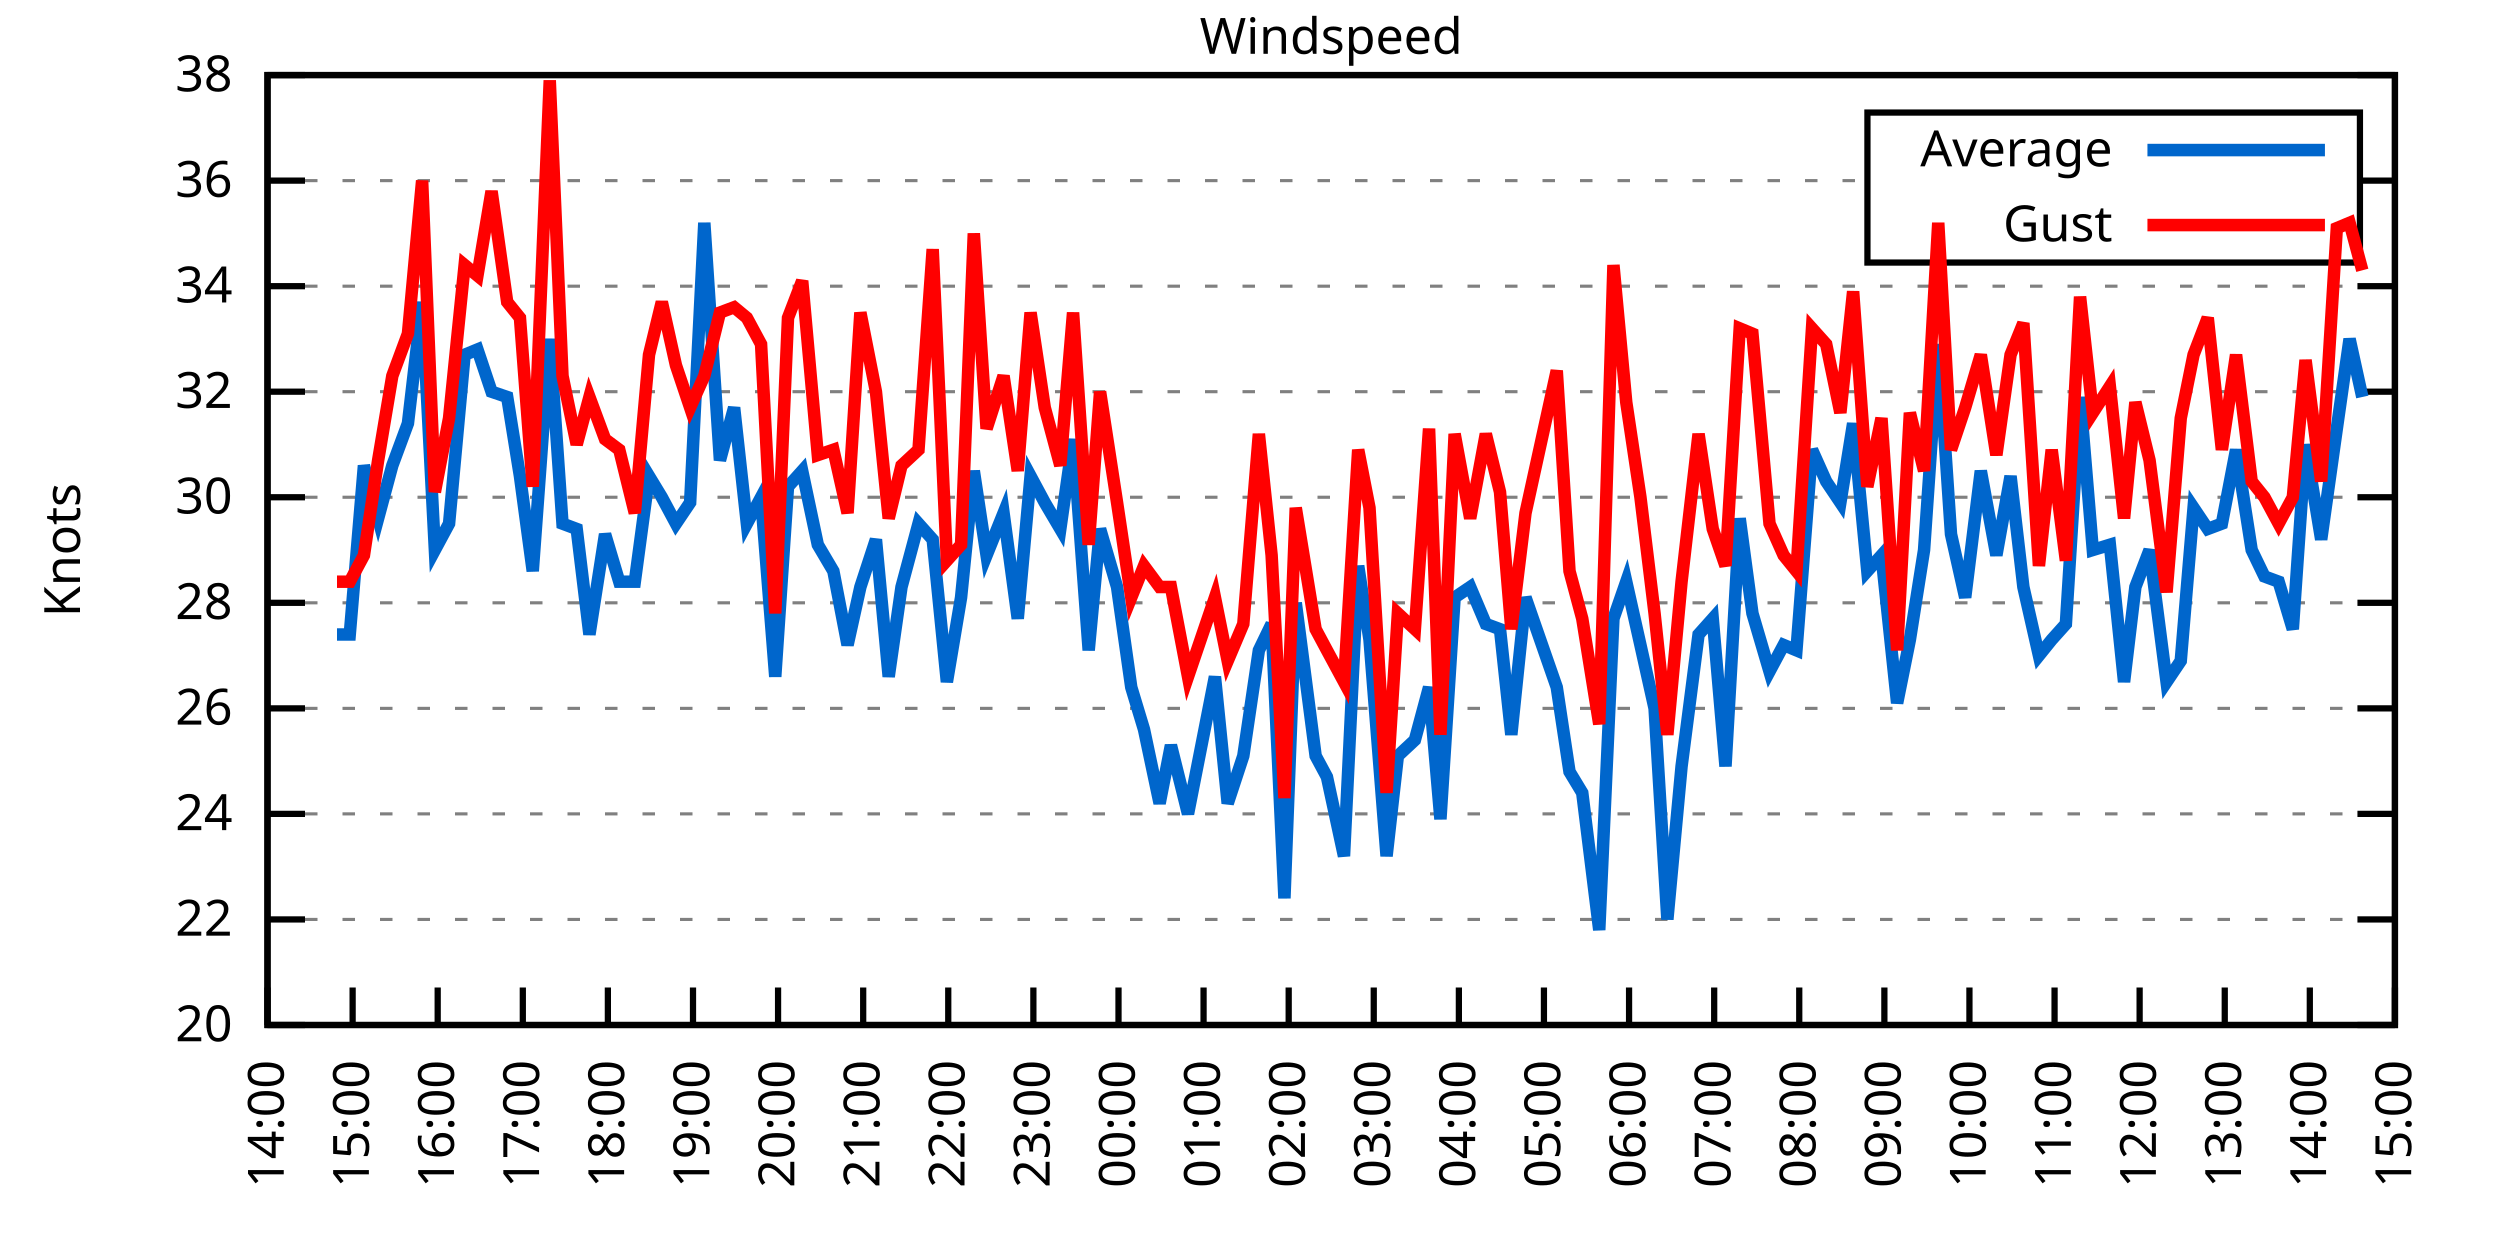
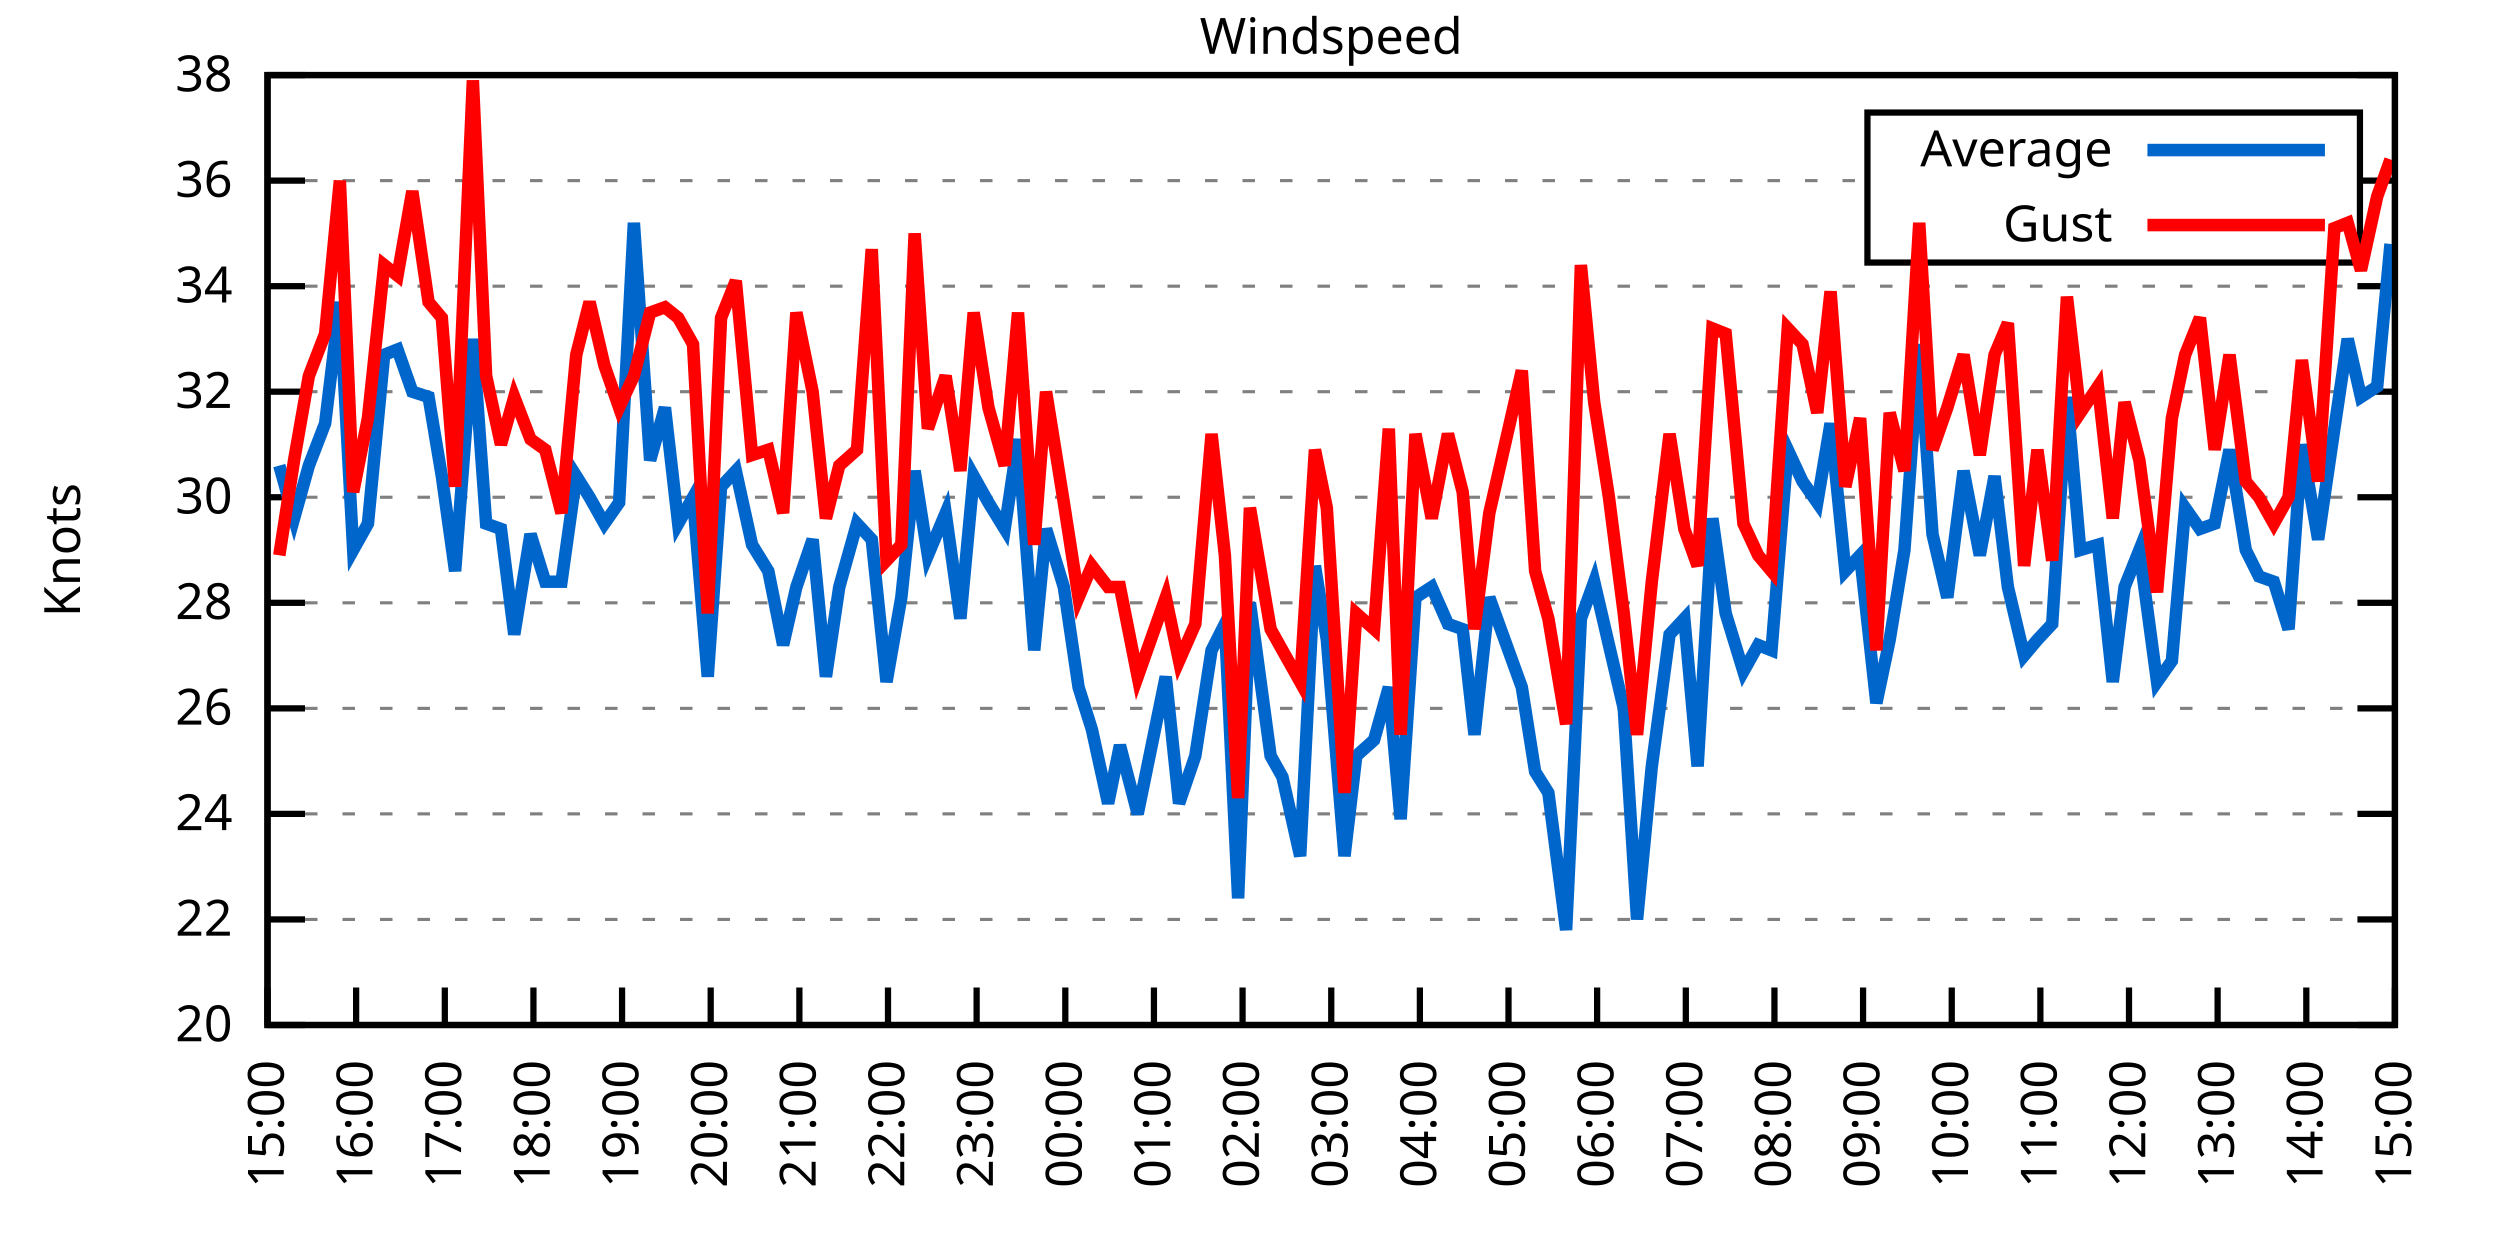
<svg xmlns="http://www.w3.org/2000/svg" xmlns:xlink="http://www.w3.org/1999/xlink" width="400" height="200" viewBox="0 0 400 200">
  <g id="gnuplot_canvas">
    <rect x="0" y="0" width="400" height="200" fill="none" />
    <defs>
      <circle id="gpDot" r="0.5" stroke-width="0.5" stroke="currentColor" />
      <path id="gpPt0" stroke-width="0.333" stroke="currentColor" d="M-1,0 h2 M0,-1 v2" />
      <path id="gpPt1" stroke-width="0.333" stroke="currentColor" d="M-1,-1 L1,1 M1,-1 L-1,1" />
      <path id="gpPt2" stroke-width="0.333" stroke="currentColor" d="M-1,0 L1,0 M0,-1 L0,1 M-1,-1 L1,1 M-1,1 L1,-1" />
      <rect id="gpPt3" stroke-width="0.333" stroke="currentColor" x="-1" y="-1" width="2" height="2" />
      <rect id="gpPt4" stroke-width="0.333" stroke="currentColor" fill="currentColor" x="-1" y="-1" width="2" height="2" />
      <circle id="gpPt5" stroke-width="0.333" stroke="currentColor" cx="0" cy="0" r="1" />
      <use xlink:href="#gpPt5" id="gpPt6" fill="currentColor" stroke="none" />
      <path id="gpPt7" stroke-width="0.333" stroke="currentColor" d="M0,-1.33 L-1.33,0.67 L1.33,0.67 z" />
      <use xlink:href="#gpPt7" id="gpPt8" fill="currentColor" stroke="none" />
      <use xlink:href="#gpPt7" id="gpPt9" stroke="currentColor" transform="rotate(180)" />
      <use xlink:href="#gpPt9" id="gpPt10" fill="currentColor" stroke="none" />
      <use xlink:href="#gpPt3" id="gpPt11" stroke="currentColor" transform="rotate(45)" />
      <use xlink:href="#gpPt11" id="gpPt12" fill="currentColor" stroke="none" />
      <path id="gpPt13" stroke-width="0.333" stroke="currentColor" d="M0,1.330 L1.265,0.411 L0.782,-1.067 L-0.782,-1.076 L-1.265,0.411 z" />
      <use xlink:href="#gpPt13" id="gpPt14" fill="currentColor" stroke="none" />
      <filter id="textbox" filterUnits="objectBoundingBox" x="0" y="0" height="1" width="1">
        <feFlood flood-color="white" flood-opacity="1" result="bgnd" />
        <feComposite in="SourceGraphic" in2="bgnd" operator="atop" />
      </filter>
      <filter id="greybox" filterUnits="objectBoundingBox" x="0" y="0" height="1" width="1">
        <feFlood flood-color="lightgrey" flood-opacity="1" result="grey" />
        <feComposite in="SourceGraphic" in2="grey" operator="atop" />
      </filter>
    </defs>
    <g fill="none" color="white" stroke="currentColor" stroke-width="1.00" stroke-linecap="butt" stroke-linejoin="miter">
</g>
    <g fill="none" color="black" stroke="currentColor" stroke-width="1.00" stroke-linecap="butt" stroke-linejoin="miter">
      <g stroke="none" shape-rendering="crispEdges">
        <polygon fill="rgb(255, 255, 255)" points="42.80,164.00 383.18,164.00 383.18,12.02 42.80,12.02 " />
      </g>
    </g>
    <g fill="none" color="black" stroke="currentColor" stroke-width="1.00" stroke-linecap="butt" stroke-linejoin="miter">
</g>
    <g fill="none" color="black" stroke="black" stroke-width="0.50" stroke-linecap="butt" stroke-linejoin="miter">
</g>
    <g fill="none" color="gray" stroke="currentColor" stroke-width="0.50" stroke-linecap="butt" stroke-linejoin="miter">
      <path stroke="gray" stroke-dasharray="2,4" class="gridline" d="M42.80,164.00 L383.19,164.00  " />
    </g>
    <g fill="none" color="gray" stroke="gray" stroke-width="1.00" stroke-linecap="butt" stroke-linejoin="miter">
</g>
    <g fill="none" color="black" stroke="currentColor" stroke-width="1.00" stroke-linecap="butt" stroke-linejoin="miter">
      <path stroke="black" d="M42.80,164.00 L48.80,164.00 M383.19,164.00 L377.19,164.00  " />
      <g transform="translate(37.20,166.60)" stroke="none" fill="black" font-family="Sans" font-size="8.00" text-anchor="end">
        <text>
          <tspan font-family="Sans"> 20</tspan>
        </text>
      </g>
    </g>
    <g fill="none" color="black" stroke="currentColor" stroke-width="1.00" stroke-linecap="butt" stroke-linejoin="miter">
</g>
    <g fill="none" color="black" stroke="black" stroke-width="0.50" stroke-linecap="butt" stroke-linejoin="miter">
</g>
    <g fill="none" color="gray" stroke="currentColor" stroke-width="0.50" stroke-linecap="butt" stroke-linejoin="miter">
      <path stroke="gray" stroke-dasharray="2,4" class="gridline" d="M42.80,147.11 L383.19,147.11  " />
    </g>
    <g fill="none" color="gray" stroke="gray" stroke-width="1.00" stroke-linecap="butt" stroke-linejoin="miter">
</g>
    <g fill="none" color="black" stroke="currentColor" stroke-width="1.00" stroke-linecap="butt" stroke-linejoin="miter">
      <path stroke="black" d="M42.80,147.11 L48.80,147.11 M383.19,147.11 L377.19,147.11  " />
      <g transform="translate(37.20,149.71)" stroke="none" fill="black" font-family="Sans" font-size="8.00" text-anchor="end">
        <text>
          <tspan font-family="Sans"> 22</tspan>
        </text>
      </g>
    </g>
    <g fill="none" color="black" stroke="currentColor" stroke-width="1.00" stroke-linecap="butt" stroke-linejoin="miter">
</g>
    <g fill="none" color="black" stroke="black" stroke-width="0.50" stroke-linecap="butt" stroke-linejoin="miter">
</g>
    <g fill="none" color="gray" stroke="currentColor" stroke-width="0.50" stroke-linecap="butt" stroke-linejoin="miter">
      <path stroke="gray" stroke-dasharray="2,4" class="gridline" d="M42.80,130.22 L383.19,130.22  " />
    </g>
    <g fill="none" color="gray" stroke="gray" stroke-width="1.00" stroke-linecap="butt" stroke-linejoin="miter">
</g>
    <g fill="none" color="black" stroke="currentColor" stroke-width="1.00" stroke-linecap="butt" stroke-linejoin="miter">
      <path stroke="black" d="M42.80,130.22 L48.80,130.22 M383.19,130.22 L377.19,130.22  " />
      <g transform="translate(37.20,132.82)" stroke="none" fill="black" font-family="Sans" font-size="8.00" text-anchor="end">
        <text>
          <tspan font-family="Sans"> 24</tspan>
        </text>
      </g>
    </g>
    <g fill="none" color="black" stroke="currentColor" stroke-width="1.00" stroke-linecap="butt" stroke-linejoin="miter">
</g>
    <g fill="none" color="black" stroke="black" stroke-width="0.50" stroke-linecap="butt" stroke-linejoin="miter">
</g>
    <g fill="none" color="gray" stroke="currentColor" stroke-width="0.50" stroke-linecap="butt" stroke-linejoin="miter">
      <path stroke="gray" stroke-dasharray="2,4" class="gridline" d="M42.80,113.34 L383.19,113.34  " />
    </g>
    <g fill="none" color="gray" stroke="gray" stroke-width="1.00" stroke-linecap="butt" stroke-linejoin="miter">
</g>
    <g fill="none" color="black" stroke="currentColor" stroke-width="1.00" stroke-linecap="butt" stroke-linejoin="miter">
      <path stroke="black" d="M42.80,113.34 L48.80,113.34 M383.19,113.34 L377.19,113.34  " />
      <g transform="translate(37.20,115.94)" stroke="none" fill="black" font-family="Sans" font-size="8.00" text-anchor="end">
        <text>
          <tspan font-family="Sans"> 26</tspan>
        </text>
      </g>
    </g>
    <g fill="none" color="black" stroke="currentColor" stroke-width="1.00" stroke-linecap="butt" stroke-linejoin="miter">
</g>
    <g fill="none" color="black" stroke="black" stroke-width="0.50" stroke-linecap="butt" stroke-linejoin="miter">
</g>
    <g fill="none" color="gray" stroke="currentColor" stroke-width="0.50" stroke-linecap="butt" stroke-linejoin="miter">
      <path stroke="gray" stroke-dasharray="2,4" class="gridline" d="M42.80,96.45 L383.19,96.45  " />
    </g>
    <g fill="none" color="gray" stroke="gray" stroke-width="1.00" stroke-linecap="butt" stroke-linejoin="miter">
</g>
    <g fill="none" color="black" stroke="currentColor" stroke-width="1.00" stroke-linecap="butt" stroke-linejoin="miter">
      <path stroke="black" d="M42.80,96.45 L48.80,96.45 M383.19,96.45 L377.19,96.45  " />
      <g transform="translate(37.20,99.05)" stroke="none" fill="black" font-family="Sans" font-size="8.00" text-anchor="end">
        <text>
          <tspan font-family="Sans"> 28</tspan>
        </text>
      </g>
    </g>
    <g fill="none" color="black" stroke="currentColor" stroke-width="1.00" stroke-linecap="butt" stroke-linejoin="miter">
</g>
    <g fill="none" color="black" stroke="black" stroke-width="0.50" stroke-linecap="butt" stroke-linejoin="miter">
</g>
    <g fill="none" color="gray" stroke="currentColor" stroke-width="0.50" stroke-linecap="butt" stroke-linejoin="miter">
      <path stroke="gray" stroke-dasharray="2,4" class="gridline" d="M42.80,79.56 L383.19,79.56  " />
    </g>
    <g fill="none" color="gray" stroke="gray" stroke-width="1.00" stroke-linecap="butt" stroke-linejoin="miter">
</g>
    <g fill="none" color="black" stroke="currentColor" stroke-width="1.00" stroke-linecap="butt" stroke-linejoin="miter">
      <path stroke="black" d="M42.80,79.56 L48.80,79.56 M383.19,79.56 L377.19,79.56  " />
      <g transform="translate(37.20,82.16)" stroke="none" fill="black" font-family="Sans" font-size="8.00" text-anchor="end">
        <text>
          <tspan font-family="Sans"> 30</tspan>
        </text>
      </g>
    </g>
    <g fill="none" color="black" stroke="currentColor" stroke-width="1.00" stroke-linecap="butt" stroke-linejoin="miter">
</g>
    <g fill="none" color="black" stroke="black" stroke-width="0.50" stroke-linecap="butt" stroke-linejoin="miter">
</g>
    <g fill="none" color="gray" stroke="currentColor" stroke-width="0.50" stroke-linecap="butt" stroke-linejoin="miter">
      <path stroke="gray" stroke-dasharray="2,4" class="gridline" d="M42.80,62.67 L383.19,62.67  " />
    </g>
    <g fill="none" color="gray" stroke="gray" stroke-width="1.00" stroke-linecap="butt" stroke-linejoin="miter">
</g>
    <g fill="none" color="black" stroke="currentColor" stroke-width="1.00" stroke-linecap="butt" stroke-linejoin="miter">
      <path stroke="black" d="M42.80,62.67 L48.80,62.67 M383.19,62.67 L377.19,62.67  " />
      <g transform="translate(37.20,65.27)" stroke="none" fill="black" font-family="Sans" font-size="8.00" text-anchor="end">
        <text>
          <tspan font-family="Sans"> 32</tspan>
        </text>
      </g>
    </g>
    <g fill="none" color="black" stroke="currentColor" stroke-width="1.00" stroke-linecap="butt" stroke-linejoin="miter">
</g>
    <g fill="none" color="black" stroke="black" stroke-width="0.50" stroke-linecap="butt" stroke-linejoin="miter">
</g>
    <g fill="none" color="gray" stroke="currentColor" stroke-width="0.50" stroke-linecap="butt" stroke-linejoin="miter">
      <path stroke="gray" stroke-dasharray="2,4" class="gridline" d="M42.80,45.79 L383.19,45.79  " />
    </g>
    <g fill="none" color="gray" stroke="gray" stroke-width="1.00" stroke-linecap="butt" stroke-linejoin="miter">
</g>
    <g fill="none" color="black" stroke="currentColor" stroke-width="1.00" stroke-linecap="butt" stroke-linejoin="miter">
      <path stroke="black" d="M42.80,45.79 L48.80,45.79 M383.19,45.79 L377.19,45.79  " />
      <g transform="translate(37.20,48.39)" stroke="none" fill="black" font-family="Sans" font-size="8.00" text-anchor="end">
        <text>
          <tspan font-family="Sans"> 34</tspan>
        </text>
      </g>
    </g>
    <g fill="none" color="black" stroke="currentColor" stroke-width="1.00" stroke-linecap="butt" stroke-linejoin="miter">
</g>
    <g fill="none" color="black" stroke="black" stroke-width="0.50" stroke-linecap="butt" stroke-linejoin="miter">
</g>
    <g fill="none" color="gray" stroke="currentColor" stroke-width="0.50" stroke-linecap="butt" stroke-linejoin="miter">
      <path stroke="gray" stroke-dasharray="2,4" class="gridline" d="M42.80,28.90 L298.79,28.90 M377.59,28.90 L383.19,28.90  " />
    </g>
    <g fill="none" color="gray" stroke="gray" stroke-width="1.00" stroke-linecap="butt" stroke-linejoin="miter">
</g>
    <g fill="none" color="black" stroke="currentColor" stroke-width="1.00" stroke-linecap="butt" stroke-linejoin="miter">
      <path stroke="black" d="M42.80,28.90 L48.80,28.90 M383.19,28.90 L377.19,28.90  " />
      <g transform="translate(37.20,31.50)" stroke="none" fill="black" font-family="Sans" font-size="8.00" text-anchor="end">
        <text>
          <tspan font-family="Sans"> 36</tspan>
        </text>
      </g>
    </g>
    <g fill="none" color="black" stroke="currentColor" stroke-width="1.00" stroke-linecap="butt" stroke-linejoin="miter">
</g>
    <g fill="none" color="black" stroke="black" stroke-width="0.50" stroke-linecap="butt" stroke-linejoin="miter">
</g>
    <g fill="none" color="gray" stroke="currentColor" stroke-width="0.50" stroke-linecap="butt" stroke-linejoin="miter">
      <path stroke="gray" stroke-dasharray="2,4" class="gridline" d="M42.80,12.01 L383.19,12.01  " />
    </g>
    <g fill="none" color="gray" stroke="gray" stroke-width="1.00" stroke-linecap="butt" stroke-linejoin="miter">
</g>
    <g fill="none" color="black" stroke="currentColor" stroke-width="1.00" stroke-linecap="butt" stroke-linejoin="miter">
      <path stroke="black" d="M42.80,12.01 L48.80,12.01 M383.19,12.01 L377.19,12.01  " />
      <g transform="translate(37.20,14.61)" stroke="none" fill="black" font-family="Sans" font-size="8.00" text-anchor="end">
        <text>
          <tspan font-family="Sans"> 38</tspan>
        </text>
      </g>
    </g>
    <g fill="none" color="black" stroke="currentColor" stroke-width="1.00" stroke-linecap="butt" stroke-linejoin="miter">
      <path stroke="black" d="M42.80,164.00 L42.80,158.00  " />
      <g transform="translate(45.40,169.60) rotate(270.00)" stroke="none" fill="black" font-family="Sans" font-size="8.00" text-anchor="end">
        <text>
-           <tspan font-family="Sans">14:00</tspan>
-         </text>
-       </g>
-     </g>
-     <g fill="none" color="black" stroke="currentColor" stroke-width="1.00" stroke-linecap="butt" stroke-linejoin="miter">
-       <path stroke="black" d="M56.42,164.00 L56.42,158.00  " />
-       <g transform="translate(59.02,169.60) rotate(270.00)" stroke="none" fill="black" font-family="Sans" font-size="8.00" text-anchor="end">
-         <text>
          <tspan font-family="Sans">15:00</tspan>
        </text>
      </g>
    </g>
    <g fill="none" color="black" stroke="currentColor" stroke-width="1.00" stroke-linecap="butt" stroke-linejoin="miter">
-       <path stroke="black" d="M70.03,164.00 L70.03,158.00  " />
-       <g transform="translate(72.63,169.60) rotate(270.00)" stroke="none" fill="black" font-family="Sans" font-size="8.00" text-anchor="end">
+       <path stroke="black" d="M56.98,164.00 L56.98,158.00  " />
+       <g transform="translate(59.58,169.60) rotate(270.00)" stroke="none" fill="black" font-family="Sans" font-size="8.00" text-anchor="end">
        <text>
          <tspan font-family="Sans">16:00</tspan>
        </text>
      </g>
    </g>
    <g fill="none" color="black" stroke="currentColor" stroke-width="1.00" stroke-linecap="butt" stroke-linejoin="miter">
-       <path stroke="black" d="M83.65,164.00 L83.65,158.00  " />
-       <g transform="translate(86.25,169.60) rotate(270.00)" stroke="none" fill="black" font-family="Sans" font-size="8.00" text-anchor="end">
+       <path stroke="black" d="M71.17,164.00 L71.17,158.00  " />
+       <g transform="translate(73.77,169.60) rotate(270.00)" stroke="none" fill="black" font-family="Sans" font-size="8.00" text-anchor="end">
        <text>
          <tspan font-family="Sans">17:00</tspan>
        </text>
      </g>
    </g>
    <g fill="none" color="black" stroke="currentColor" stroke-width="1.00" stroke-linecap="butt" stroke-linejoin="miter">
-       <path stroke="black" d="M97.26,164.00 L97.26,158.00  " />
-       <g transform="translate(99.86,169.60) rotate(270.00)" stroke="none" fill="black" font-family="Sans" font-size="8.00" text-anchor="end">
+       <path stroke="black" d="M85.35,164.00 L85.35,158.00  " />
+       <g transform="translate(87.95,169.60) rotate(270.00)" stroke="none" fill="black" font-family="Sans" font-size="8.00" text-anchor="end">
        <text>
          <tspan font-family="Sans">18:00</tspan>
        </text>
      </g>
    </g>
    <g fill="none" color="black" stroke="currentColor" stroke-width="1.00" stroke-linecap="butt" stroke-linejoin="miter">
-       <path stroke="black" d="M110.88,164.00 L110.88,158.00  " />
-       <g transform="translate(113.48,169.60) rotate(270.00)" stroke="none" fill="black" font-family="Sans" font-size="8.00" text-anchor="end">
+       <path stroke="black" d="M99.53,164.00 L99.53,158.00  " />
+       <g transform="translate(102.13,169.60) rotate(270.00)" stroke="none" fill="black" font-family="Sans" font-size="8.00" text-anchor="end">
        <text>
          <tspan font-family="Sans">19:00</tspan>
        </text>
      </g>
    </g>
    <g fill="none" color="black" stroke="currentColor" stroke-width="1.00" stroke-linecap="butt" stroke-linejoin="miter">
-       <path stroke="black" d="M124.49,164.00 L124.49,158.00  " />
-       <g transform="translate(127.09,169.60) rotate(270.00)" stroke="none" fill="black" font-family="Sans" font-size="8.00" text-anchor="end">
+       <path stroke="black" d="M113.71,164.00 L113.71,158.00  " />
+       <g transform="translate(116.31,169.60) rotate(270.00)" stroke="none" fill="black" font-family="Sans" font-size="8.00" text-anchor="end">
        <text>
          <tspan font-family="Sans">20:00</tspan>
        </text>
      </g>
    </g>
    <g fill="none" color="black" stroke="currentColor" stroke-width="1.00" stroke-linecap="butt" stroke-linejoin="miter">
-       <path stroke="black" d="M138.11,164.00 L138.11,158.00  " />
-       <g transform="translate(140.71,169.60) rotate(270.00)" stroke="none" fill="black" font-family="Sans" font-size="8.00" text-anchor="end">
+       <path stroke="black" d="M127.90,164.00 L127.90,158.00  " />
+       <g transform="translate(130.50,169.60) rotate(270.00)" stroke="none" fill="black" font-family="Sans" font-size="8.00" text-anchor="end">
        <text>
          <tspan font-family="Sans">21:00</tspan>
        </text>
      </g>
    </g>
    <g fill="none" color="black" stroke="currentColor" stroke-width="1.00" stroke-linecap="butt" stroke-linejoin="miter">
-       <path stroke="black" d="M151.72,164.00 L151.72,158.00  " />
-       <g transform="translate(154.32,169.60) rotate(270.00)" stroke="none" fill="black" font-family="Sans" font-size="8.00" text-anchor="end">
+       <path stroke="black" d="M142.08,164.00 L142.08,158.00  " />
+       <g transform="translate(144.68,169.60) rotate(270.00)" stroke="none" fill="black" font-family="Sans" font-size="8.00" text-anchor="end">
        <text>
          <tspan font-family="Sans">22:00</tspan>
        </text>
      </g>
    </g>
    <g fill="none" color="black" stroke="currentColor" stroke-width="1.00" stroke-linecap="butt" stroke-linejoin="miter">
-       <path stroke="black" d="M165.34,164.00 L165.34,158.00  " />
-       <g transform="translate(167.94,169.60) rotate(270.00)" stroke="none" fill="black" font-family="Sans" font-size="8.00" text-anchor="end">
+       <path stroke="black" d="M156.26,164.00 L156.26,158.00  " />
+       <g transform="translate(158.86,169.60) rotate(270.00)" stroke="none" fill="black" font-family="Sans" font-size="8.00" text-anchor="end">
        <text>
          <tspan font-family="Sans">23:00</tspan>
        </text>
      </g>
    </g>
    <g fill="none" color="black" stroke="currentColor" stroke-width="1.00" stroke-linecap="butt" stroke-linejoin="miter">
-       <path stroke="black" d="M178.96,164.00 L178.96,158.00  " />
-       <g transform="translate(181.56,169.60) rotate(270.00)" stroke="none" fill="black" font-family="Sans" font-size="8.00" text-anchor="end">
+       <path stroke="black" d="M170.45,164.00 L170.45,158.00  " />
+       <g transform="translate(173.05,169.60) rotate(270.00)" stroke="none" fill="black" font-family="Sans" font-size="8.00" text-anchor="end">
        <text>
          <tspan font-family="Sans">00:00</tspan>
        </text>
      </g>
    </g>
    <g fill="none" color="black" stroke="currentColor" stroke-width="1.00" stroke-linecap="butt" stroke-linejoin="miter">
-       <path stroke="black" d="M192.57,164.00 L192.57,158.00  " />
-       <g transform="translate(195.17,169.60) rotate(270.00)" stroke="none" fill="black" font-family="Sans" font-size="8.00" text-anchor="end">
+       <path stroke="black" d="M184.63,164.00 L184.63,158.00  " />
+       <g transform="translate(187.23,169.60) rotate(270.00)" stroke="none" fill="black" font-family="Sans" font-size="8.00" text-anchor="end">
        <text>
          <tspan font-family="Sans">01:00</tspan>
        </text>
      </g>
    </g>
    <g fill="none" color="black" stroke="currentColor" stroke-width="1.00" stroke-linecap="butt" stroke-linejoin="miter">
-       <path stroke="black" d="M206.19,164.00 L206.19,158.00  " />
-       <g transform="translate(208.79,169.60) rotate(270.00)" stroke="none" fill="black" font-family="Sans" font-size="8.00" text-anchor="end">
+       <path stroke="black" d="M198.81,164.00 L198.81,158.00  " />
+       <g transform="translate(201.41,169.60) rotate(270.00)" stroke="none" fill="black" font-family="Sans" font-size="8.00" text-anchor="end">
        <text>
          <tspan font-family="Sans">02:00</tspan>
        </text>
      </g>
    </g>
    <g fill="none" color="black" stroke="currentColor" stroke-width="1.00" stroke-linecap="butt" stroke-linejoin="miter">
-       <path stroke="black" d="M219.80,164.00 L219.80,158.00  " />
-       <g transform="translate(222.40,169.60) rotate(270.00)" stroke="none" fill="black" font-family="Sans" font-size="8.00" text-anchor="end">
+       <path stroke="black" d="M213.00,164.00 L213.00,158.00  " />
+       <g transform="translate(215.60,169.60) rotate(270.00)" stroke="none" fill="black" font-family="Sans" font-size="8.00" text-anchor="end">
        <text>
          <tspan font-family="Sans">03:00</tspan>
        </text>
      </g>
    </g>
    <g fill="none" color="black" stroke="currentColor" stroke-width="1.00" stroke-linecap="butt" stroke-linejoin="miter">
-       <path stroke="black" d="M233.42,164.00 L233.42,158.00  " />
-       <g transform="translate(236.02,169.60) rotate(270.00)" stroke="none" fill="black" font-family="Sans" font-size="8.00" text-anchor="end">
+       <path stroke="black" d="M227.18,164.00 L227.18,158.00  " />
+       <g transform="translate(229.78,169.60) rotate(270.00)" stroke="none" fill="black" font-family="Sans" font-size="8.00" text-anchor="end">
        <text>
          <tspan font-family="Sans">04:00</tspan>
        </text>
      </g>
    </g>
    <g fill="none" color="black" stroke="currentColor" stroke-width="1.00" stroke-linecap="butt" stroke-linejoin="miter">
-       <path stroke="black" d="M247.03,164.00 L247.03,158.00  " />
-       <g transform="translate(249.63,169.60) rotate(270.00)" stroke="none" fill="black" font-family="Sans" font-size="8.00" text-anchor="end">
+       <path stroke="black" d="M241.36,164.00 L241.36,158.00  " />
+       <g transform="translate(243.96,169.60) rotate(270.00)" stroke="none" fill="black" font-family="Sans" font-size="8.00" text-anchor="end">
        <text>
          <tspan font-family="Sans">05:00</tspan>
        </text>
      </g>
    </g>
    <g fill="none" color="black" stroke="currentColor" stroke-width="1.00" stroke-linecap="butt" stroke-linejoin="miter">
-       <path stroke="black" d="M260.65,164.00 L260.65,158.00  " />
-       <g transform="translate(263.25,169.60) rotate(270.00)" stroke="none" fill="black" font-family="Sans" font-size="8.00" text-anchor="end">
+       <path stroke="black" d="M255.54,164.00 L255.54,158.00  " />
+       <g transform="translate(258.14,169.60) rotate(270.00)" stroke="none" fill="black" font-family="Sans" font-size="8.00" text-anchor="end">
        <text>
          <tspan font-family="Sans">06:00</tspan>
        </text>
      </g>
    </g>
    <g fill="none" color="black" stroke="currentColor" stroke-width="1.00" stroke-linecap="butt" stroke-linejoin="miter">
-       <path stroke="black" d="M274.27,164.00 L274.27,158.00  " />
-       <g transform="translate(276.87,169.60) rotate(270.00)" stroke="none" fill="black" font-family="Sans" font-size="8.00" text-anchor="end">
+       <path stroke="black" d="M269.73,164.00 L269.73,158.00  " />
+       <g transform="translate(272.33,169.60) rotate(270.00)" stroke="none" fill="black" font-family="Sans" font-size="8.00" text-anchor="end">
        <text>
          <tspan font-family="Sans">07:00</tspan>
        </text>
      </g>
    </g>
    <g fill="none" color="black" stroke="currentColor" stroke-width="1.00" stroke-linecap="butt" stroke-linejoin="miter">
-       <path stroke="black" d="M287.88,164.00 L287.88,158.00  " />
-       <g transform="translate(290.48,169.60) rotate(270.00)" stroke="none" fill="black" font-family="Sans" font-size="8.00" text-anchor="end">
+       <path stroke="black" d="M283.91,164.00 L283.91,158.00  " />
+       <g transform="translate(286.51,169.60) rotate(270.00)" stroke="none" fill="black" font-family="Sans" font-size="8.00" text-anchor="end">
        <text>
          <tspan font-family="Sans">08:00</tspan>
        </text>
      </g>
    </g>
    <g fill="none" color="black" stroke="currentColor" stroke-width="1.00" stroke-linecap="butt" stroke-linejoin="miter">
-       <path stroke="black" d="M301.50,164.00 L301.50,158.00  " />
-       <g transform="translate(304.10,169.60) rotate(270.00)" stroke="none" fill="black" font-family="Sans" font-size="8.00" text-anchor="end">
+       <path stroke="black" d="M298.09,164.00 L298.09,158.00  " />
+       <g transform="translate(300.69,169.60) rotate(270.00)" stroke="none" fill="black" font-family="Sans" font-size="8.00" text-anchor="end">
        <text>
          <tspan font-family="Sans">09:00</tspan>
        </text>
      </g>
    </g>
    <g fill="none" color="black" stroke="currentColor" stroke-width="1.00" stroke-linecap="butt" stroke-linejoin="miter">
-       <path stroke="black" d="M315.11,164.00 L315.11,158.00  " />
-       <g transform="translate(317.71,169.60) rotate(270.00)" stroke="none" fill="black" font-family="Sans" font-size="8.00" text-anchor="end">
+       <path stroke="black" d="M312.28,164.00 L312.28,158.00  " />
+       <g transform="translate(314.88,169.60) rotate(270.00)" stroke="none" fill="black" font-family="Sans" font-size="8.00" text-anchor="end">
        <text>
          <tspan font-family="Sans">10:00</tspan>
        </text>
      </g>
    </g>
    <g fill="none" color="black" stroke="currentColor" stroke-width="1.00" stroke-linecap="butt" stroke-linejoin="miter">
-       <path stroke="black" d="M328.73,164.00 L328.73,158.00  " />
-       <g transform="translate(331.33,169.60) rotate(270.00)" stroke="none" fill="black" font-family="Sans" font-size="8.00" text-anchor="end">
+       <path stroke="black" d="M326.46,164.00 L326.46,158.00  " />
+       <g transform="translate(329.06,169.60) rotate(270.00)" stroke="none" fill="black" font-family="Sans" font-size="8.00" text-anchor="end">
        <text>
          <tspan font-family="Sans">11:00</tspan>
        </text>
      </g>
    </g>
    <g fill="none" color="black" stroke="currentColor" stroke-width="1.00" stroke-linecap="butt" stroke-linejoin="miter">
-       <path stroke="black" d="M342.34,164.00 L342.34,158.00  " />
-       <g transform="translate(344.94,169.60) rotate(270.00)" stroke="none" fill="black" font-family="Sans" font-size="8.00" text-anchor="end">
+       <path stroke="black" d="M340.64,164.00 L340.64,158.00  " />
+       <g transform="translate(343.24,169.60) rotate(270.00)" stroke="none" fill="black" font-family="Sans" font-size="8.00" text-anchor="end">
        <text>
          <tspan font-family="Sans">12:00</tspan>
        </text>
      </g>
    </g>
    <g fill="none" color="black" stroke="currentColor" stroke-width="1.00" stroke-linecap="butt" stroke-linejoin="miter">
-       <path stroke="black" d="M355.96,164.00 L355.96,158.00  " />
-       <g transform="translate(358.56,169.60) rotate(270.00)" stroke="none" fill="black" font-family="Sans" font-size="8.00" text-anchor="end">
+       <path stroke="black" d="M354.82,164.00 L354.82,158.00  " />
+       <g transform="translate(357.42,169.60) rotate(270.00)" stroke="none" fill="black" font-family="Sans" font-size="8.00" text-anchor="end">
        <text>
          <tspan font-family="Sans">13:00</tspan>
        </text>
      </g>
    </g>
    <g fill="none" color="black" stroke="currentColor" stroke-width="1.00" stroke-linecap="butt" stroke-linejoin="miter">
-       <path stroke="black" d="M369.57,164.00 L369.57,158.00  " />
-       <g transform="translate(372.17,169.60) rotate(270.00)" stroke="none" fill="black" font-family="Sans" font-size="8.00" text-anchor="end">
+       <path stroke="black" d="M369.01,164.00 L369.01,158.00  " />
+       <g transform="translate(371.61,169.60) rotate(270.00)" stroke="none" fill="black" font-family="Sans" font-size="8.00" text-anchor="end">
        <text>
          <tspan font-family="Sans">14:00</tspan>
        </text>
      </g>
    </g>
    <g fill="none" color="black" stroke="currentColor" stroke-width="1.00" stroke-linecap="butt" stroke-linejoin="miter">
      <path stroke="black" d="M383.19,164.00 L383.19,158.00  " />
      <g transform="translate(385.79,169.60) rotate(270.00)" stroke="none" fill="black" font-family="Sans" font-size="8.00" text-anchor="end">
        <text>
          <tspan font-family="Sans">15:00</tspan>
        </text>
      </g>
    </g>
    <g fill="none" color="black" stroke="currentColor" stroke-width="1.00" stroke-linecap="butt" stroke-linejoin="miter">
</g>
    <g fill="none" color="black" stroke="currentColor" stroke-width="1.00" stroke-linecap="butt" stroke-linejoin="miter">
      <path stroke="black" d="M42.80,12.01 L42.80,164.00 L383.19,164.00 L383.19,12.01 L42.80,12.01 Z  " />
    </g>
    <g fill="none" color="black" stroke="currentColor" stroke-width="1.00" stroke-linecap="butt" stroke-linejoin="miter">
</g>
    <g fill="none" color="black" stroke="currentColor" stroke-width="1.00" stroke-linecap="butt" stroke-linejoin="miter">
      <path stroke="black" d="M298.79,42.01 L298.79,18.01 L377.59,18.01 L377.59,42.01 L298.79,42.01 Z  " />
    </g>
    <g id="Windspeed_plot_1">
      <g fill="none" color="white" stroke="black" stroke-width="2.00" stroke-linecap="butt" stroke-linejoin="miter">
</g>
      <g fill="none" color="black" stroke="currentColor" stroke-width="2.00" stroke-linecap="butt" stroke-linejoin="miter">
        <g transform="translate(337.99,26.61)" stroke="none" fill="black" font-family="Sans" font-size="8.00" text-anchor="end">
          <text>
            <tspan font-family="Sans">Average</tspan>
          </text>
        </g>
      </g>
      <g fill="none" color="black" stroke="currentColor" stroke-width="2.00" stroke-linecap="butt" stroke-linejoin="miter">
-         <path stroke="rgb(  0, 102, 204)" d="M343.59,24.01 L371.99,24.01 M53.92,101.52 L55.96,101.52 L58.23,74.49 L60.50,82.94 L62.77,74.49 L65.27,67.74   L67.54,48.32 L69.58,88.00 L71.85,83.78 L74.34,56.76 L76.39,55.92 L78.65,62.67 L81.15,63.52 L83.19,76.18   L85.24,91.38 L87.96,54.23 L90.00,83.78 L92.27,84.63 L94.31,101.52 L96.81,85.47 L99.08,93.07 L101.57,93.07   L103.84,76.18 L105.89,79.56 L108.15,83.78 L110.42,80.41 L112.69,35.65 L115.19,73.65 L117.46,65.21 L119.50,83.78   L121.77,79.56 L124.04,108.27 L126.08,77.87 L128.35,75.34 L130.85,87.16 L133.34,91.38 L135.61,103.20 L137.66,93.92   L140.15,86.32 L142.19,108.27 L144.24,93.92 L146.96,83.78 L149.23,86.32 L151.50,109.11 L153.77,95.60 L155.81,75.34   L157.85,88.85 L160.57,82.09 L162.84,98.98 L164.89,76.18 L167.16,80.41 L169.65,84.63 L171.69,70.27 L174.19,104.05   L176.01,84.63 L178.73,93.92 L181.00,109.96 L183.04,116.71 L185.54,128.54 L187.35,119.25 L190.08,130.22 L194.39,108.27   L196.43,128.54 L198.93,120.94 L201.42,104.05 L203.46,99.83 L205.51,143.73 L207.32,96.45 L210.50,120.94 L212.31,124.31   L215.04,136.98 L217.31,90.54 L219.12,102.36 L221.85,136.98 L223.66,120.94 L226.38,118.40 L228.65,109.96 L230.47,131.07   L232.74,95.60 L235.23,93.92 L237.73,99.83 L240.00,100.67 L241.81,117.56 L244.08,95.60 L249.08,109.96 L251.12,123.47   L253.16,126.85 L255.88,148.80 L258.15,98.98 L260.20,93.07 L262.47,103.20 L264.73,113.34 L266.78,147.11 L269.05,122.62   L271.77,101.52 L274.04,98.98 L276.08,122.62 L278.35,82.94 L280.39,98.14 L283.12,107.43 L285.38,103.20 L287.43,104.05   L289.92,71.96 L292.19,77.03 L294.46,80.41 L296.50,67.74 L298.77,91.38 L301.04,88.85 L303.54,112.49 L305.58,102.36   L307.85,88.00 L310.12,55.07 L312.16,85.47 L314.43,95.60 L316.93,75.34 L319.42,88.85 L321.69,76.18 L323.74,93.92   L326.23,104.89 L328.27,102.36 L330.54,99.83 L332.81,63.52 L334.85,88.00 L337.58,87.16 L339.85,109.11 L341.66,93.92   L343.93,88.00 L346.65,109.11 L348.92,105.74 L350.97,81.25 L353.24,84.63 L355.50,83.78 L357.77,71.96 L360.27,88.00   L362.31,92.23 L364.58,93.07 L366.85,100.67 L368.89,71.12 L371.39,86.32 L373.89,68.58 L375.93,54.23 L377.97,63.52    " />
+         <path stroke="rgb(  0, 102, 204)" d="M343.59,24.01 L371.99,24.01 M44.69,74.49 L47.05,82.94 L49.42,74.49 L52.02,67.74 L54.38,48.32 L56.51,88.00   L58.87,83.78 L61.47,56.76 L63.60,55.92 L65.97,62.67 L68.57,63.52 L70.69,76.18 L72.82,91.38 L75.66,54.23   L77.78,83.78 L80.15,84.63 L82.28,101.52 L84.88,85.47 L87.24,93.07 L89.84,93.07 L92.20,76.18 L94.33,79.56   L96.70,83.78 L99.06,80.41 L101.42,35.65 L104.02,73.65 L106.39,65.21 L108.51,83.78 L110.88,79.56 L113.24,108.27   L115.37,77.87 L117.73,75.34 L120.33,87.16 L122.93,91.38 L125.30,103.20 L127.42,93.92 L130.02,86.32 L132.15,108.27   L134.28,93.92 L137.12,83.78 L139.48,86.32 L141.84,109.11 L144.21,95.60 L146.34,75.34 L148.46,88.85 L151.30,82.09   L153.66,98.98 L155.79,76.18 L158.15,80.41 L160.75,84.63 L162.88,70.27 L165.48,104.05 L167.37,84.63 L170.21,93.92   L172.57,109.96 L174.70,116.71 L177.30,128.54 L179.19,119.25 L182.03,130.22 L186.52,108.27 L188.65,128.54 L191.25,120.94   L193.85,104.05 L195.98,99.83 L198.10,143.73 L199.99,96.45 L203.30,120.94 L205.19,124.31 L208.03,136.98 L210.39,90.54   L212.29,102.36 L215.12,136.98 L217.01,120.94 L219.85,118.40 L222.21,109.96 L224.10,131.07 L226.47,95.60 L229.07,93.92   L231.67,99.83 L234.03,100.67 L235.92,117.56 L238.29,95.60 L243.49,109.96 L245.62,123.47 L247.74,126.85 L250.58,148.80   L252.94,98.98 L255.07,93.07 L257.43,103.20 L259.80,113.34 L261.93,147.11 L264.29,122.62 L267.13,101.52 L269.49,98.98   L271.62,122.62 L273.98,82.94 L276.11,98.14 L278.95,107.43 L281.31,103.20 L283.44,104.05 L286.04,71.96 L288.40,77.03   L290.76,80.41 L292.89,67.74 L295.26,91.38 L297.62,88.85 L300.22,112.49 L302.35,102.36 L304.71,88.00 L307.08,55.07   L309.20,85.47 L311.57,95.60 L314.17,75.34 L316.77,88.85 L319.13,76.18 L321.26,93.92 L323.86,104.89 L325.99,102.36   L328.35,99.83 L330.71,63.52 L332.84,88.00 L335.68,87.16 L338.04,109.11 L339.93,93.92 L342.30,88.00 L345.13,109.11   L347.50,105.74 L349.62,81.25 L351.99,84.63 L354.35,83.78 L356.72,71.96 L359.32,88.00 L361.44,92.23 L363.81,93.07   L366.17,100.67 L368.30,71.12 L370.90,86.32 L373.50,68.58 L375.63,54.23 L377.75,63.52 L380.35,61.83 L382.48,39.03    " />
      </g>
    </g>
    <g id="Windspeed_plot_2">
      <g fill="none" color="black" stroke="currentColor" stroke-width="2.00" stroke-linecap="butt" stroke-linejoin="miter">
        <g transform="translate(337.99,38.61)" stroke="none" fill="black" font-family="Sans" font-size="8.00" text-anchor="end">
          <text>
            <tspan font-family="Sans">Gust</tspan>
          </text>
        </g>
      </g>
      <g fill="none" color="black" stroke="currentColor" stroke-width="2.00" stroke-linecap="butt" stroke-linejoin="miter">
-         <path stroke="rgb(255,   0,   0)" d="M343.59,36.01 L371.99,36.01 M53.92,93.07 L55.96,93.07 L58.23,88.85 L60.50,73.65 L62.77,60.14 L65.27,53.39   L67.54,28.90 L69.58,78.72 L71.85,66.90 L74.34,42.41 L76.39,44.10 L78.65,30.59 L81.15,48.32 L83.19,50.85   L85.24,77.87 L87.96,12.85 L90.00,60.14 L92.27,71.12 L94.31,63.52 L96.81,70.27 L99.08,71.96 L101.57,82.09   L103.84,56.76 L105.89,48.32 L108.15,58.45 L110.42,65.21 L112.69,60.14 L115.19,50.01 L117.46,49.16 L119.50,50.85   L121.77,55.07 L124.04,98.14 L126.08,50.85 L128.35,44.94 L130.85,72.81 L133.34,71.96 L135.61,82.09 L137.66,50.01   L140.15,62.67 L142.19,82.94 L144.24,74.49 L146.96,71.96 L149.23,39.87 L151.50,89.69 L153.77,87.16 L155.81,37.34   L157.85,68.58 L160.57,60.14 L162.84,75.34 L164.89,50.01 L167.16,65.21 L169.65,74.49 L171.69,50.01 L174.19,87.16   L176.01,62.67 L178.73,80.41 L181.00,95.60 L183.04,90.54 L185.54,93.92 L187.35,93.92 L190.08,108.27 L194.39,95.60   L196.43,105.74 L198.93,99.83 L201.42,69.43 L203.46,88.85 L205.51,127.69 L207.32,81.25 L210.50,100.67 L212.31,104.05   L215.04,109.11 L217.31,71.96 L219.12,81.25 L221.85,126.85 L223.66,98.14 L226.38,100.67 L228.65,68.58 L230.47,117.56   L232.74,69.43 L235.23,82.94 L237.73,69.43 L240.00,78.72 L241.81,100.67 L244.08,82.09 L249.08,59.30 L251.12,91.38   L253.16,98.98 L255.88,115.87 L258.15,42.41 L260.20,64.36 L262.47,79.56 L264.73,98.14 L266.78,117.56 L269.05,93.07   L271.77,69.43 L274.04,84.63 L276.08,90.54 L278.35,52.54 L280.39,53.39 L283.12,83.78 L285.38,88.85 L287.43,91.38   L289.92,52.54 L292.19,55.07 L294.46,66.05 L296.50,46.63 L298.77,77.87 L301.04,66.90 L303.54,104.05 L305.58,66.05   L307.85,75.34 L310.12,35.65 L312.16,71.96 L314.43,65.21 L316.93,56.76 L319.42,72.81 L321.69,56.76 L323.74,51.70   L326.23,90.54 L328.27,71.96 L330.54,89.69 L332.81,47.47 L334.85,66.05 L337.58,61.83 L339.85,82.94 L341.66,64.36   L343.93,73.65 L346.65,94.76 L348.92,66.90 L350.97,56.76 L353.24,50.85 L355.50,71.96 L357.77,56.76 L360.27,77.03   L362.31,79.56 L364.58,83.78 L366.85,79.56 L368.89,57.61 L371.39,77.03 L373.89,36.50 L375.93,35.65 L377.97,43.25    " />
+         <path stroke="rgb(255,   0,   0)" d="M343.59,36.01 L371.99,36.01 M44.69,88.85 L47.05,73.65 L49.42,60.14 L52.02,53.39 L54.38,28.90 L56.51,78.72   L58.87,66.90 L61.47,42.41 L63.60,44.10 L65.97,30.59 L68.57,48.32 L70.69,50.85 L72.82,77.87 L75.66,12.85   L77.78,60.14 L80.15,71.12 L82.28,63.52 L84.88,70.27 L87.24,71.96 L89.84,82.09 L92.20,56.76 L94.33,48.32   L96.70,58.45 L99.06,65.21 L101.42,60.14 L104.02,50.01 L106.39,49.16 L108.51,50.85 L110.88,55.07 L113.24,98.14   L115.37,50.85 L117.73,44.94 L120.33,72.81 L122.93,71.96 L125.30,82.09 L127.42,50.01 L130.02,62.67 L132.15,82.94   L134.28,74.49 L137.12,71.96 L139.48,39.87 L141.84,89.69 L144.21,87.16 L146.34,37.34 L148.46,68.58 L151.30,60.14   L153.66,75.34 L155.79,50.01 L158.15,65.21 L160.75,74.49 L162.88,50.01 L165.48,87.16 L167.37,62.67 L170.21,80.41   L172.57,95.60 L174.70,90.54 L177.30,93.92 L179.19,93.92 L182.03,108.27 L186.52,95.60 L188.65,105.74 L191.25,99.83   L193.85,69.43 L195.98,88.85 L198.10,127.69 L199.99,81.25 L203.30,100.67 L205.19,104.05 L208.03,109.11 L210.39,71.96   L212.29,81.25 L215.12,126.85 L217.01,98.14 L219.85,100.67 L222.21,68.58 L224.10,117.56 L226.47,69.43 L229.07,82.94   L231.67,69.43 L234.03,78.72 L235.92,100.67 L238.29,82.09 L243.49,59.30 L245.62,91.38 L247.74,98.98 L250.58,115.87   L252.94,42.41 L255.07,64.36 L257.43,79.56 L259.80,98.14 L261.93,117.56 L264.29,93.07 L267.13,69.43 L269.49,84.63   L271.62,90.54 L273.98,52.54 L276.11,53.39 L278.95,83.78 L281.31,88.85 L283.44,91.38 L286.04,52.54 L288.40,55.07   L290.76,66.05 L292.89,46.63 L295.26,77.87 L297.62,66.90 L300.22,104.05 L302.35,66.05 L304.71,75.34 L307.08,35.65   L309.20,71.96 L311.57,65.21 L314.17,56.76 L316.77,72.81 L319.13,56.76 L321.26,51.70 L323.86,90.54 L325.99,71.96   L328.35,89.69 L330.71,47.47 L332.84,66.05 L335.68,61.83 L338.04,82.94 L339.93,64.36 L342.30,73.65 L345.13,94.76   L347.50,66.90 L349.62,56.76 L351.99,50.85 L354.35,71.96 L356.72,56.76 L359.32,77.03 L361.44,79.56 L363.81,83.78   L366.17,79.56 L368.30,57.61 L370.90,77.03 L373.50,36.50 L375.63,35.65 L377.75,43.25 L380.35,31.43 L382.48,25.52    " />
      </g>
    </g>
    <g fill="none" color="black" stroke="currentColor" stroke-width="2.00" stroke-linecap="butt" stroke-linejoin="miter">
</g>
    <g fill="none" color="black" stroke="black" stroke-width="1.00" stroke-linecap="butt" stroke-linejoin="miter">
</g>
    <g fill="none" color="black" stroke="currentColor" stroke-width="1.00" stroke-linecap="butt" stroke-linejoin="miter">
      <path stroke="black" d="M42.80,12.01 L42.80,164.00 L383.19,164.00 L383.19,12.01 L42.80,12.01 Z  " />
      <g transform="translate(12.80,88.01) rotate(270.00)" stroke="none" fill="black" font-family="Sans" font-size="8.00" text-anchor="middle">
        <text>
          <tspan font-family="Sans">Knots</tspan>
        </text>
      </g>
    </g>
    <g fill="none" color="black" stroke="currentColor" stroke-width="1.00" stroke-linecap="butt" stroke-linejoin="miter">
</g>
    <g fill="none" color="black" stroke="currentColor" stroke-width="1.00" stroke-linecap="butt" stroke-linejoin="miter">
      <g transform="translate(212.99,8.61)" stroke="none" fill="black" font-family="Sans" font-size="8.00" text-anchor="middle">
        <text>
          <tspan font-family="Sans">Windspeed</tspan>
        </text>
      </g>
    </g>
    <g fill="none" color="black" stroke="currentColor" stroke-width="1.00" stroke-linecap="butt" stroke-linejoin="miter">
</g>
  </g>
</svg>
